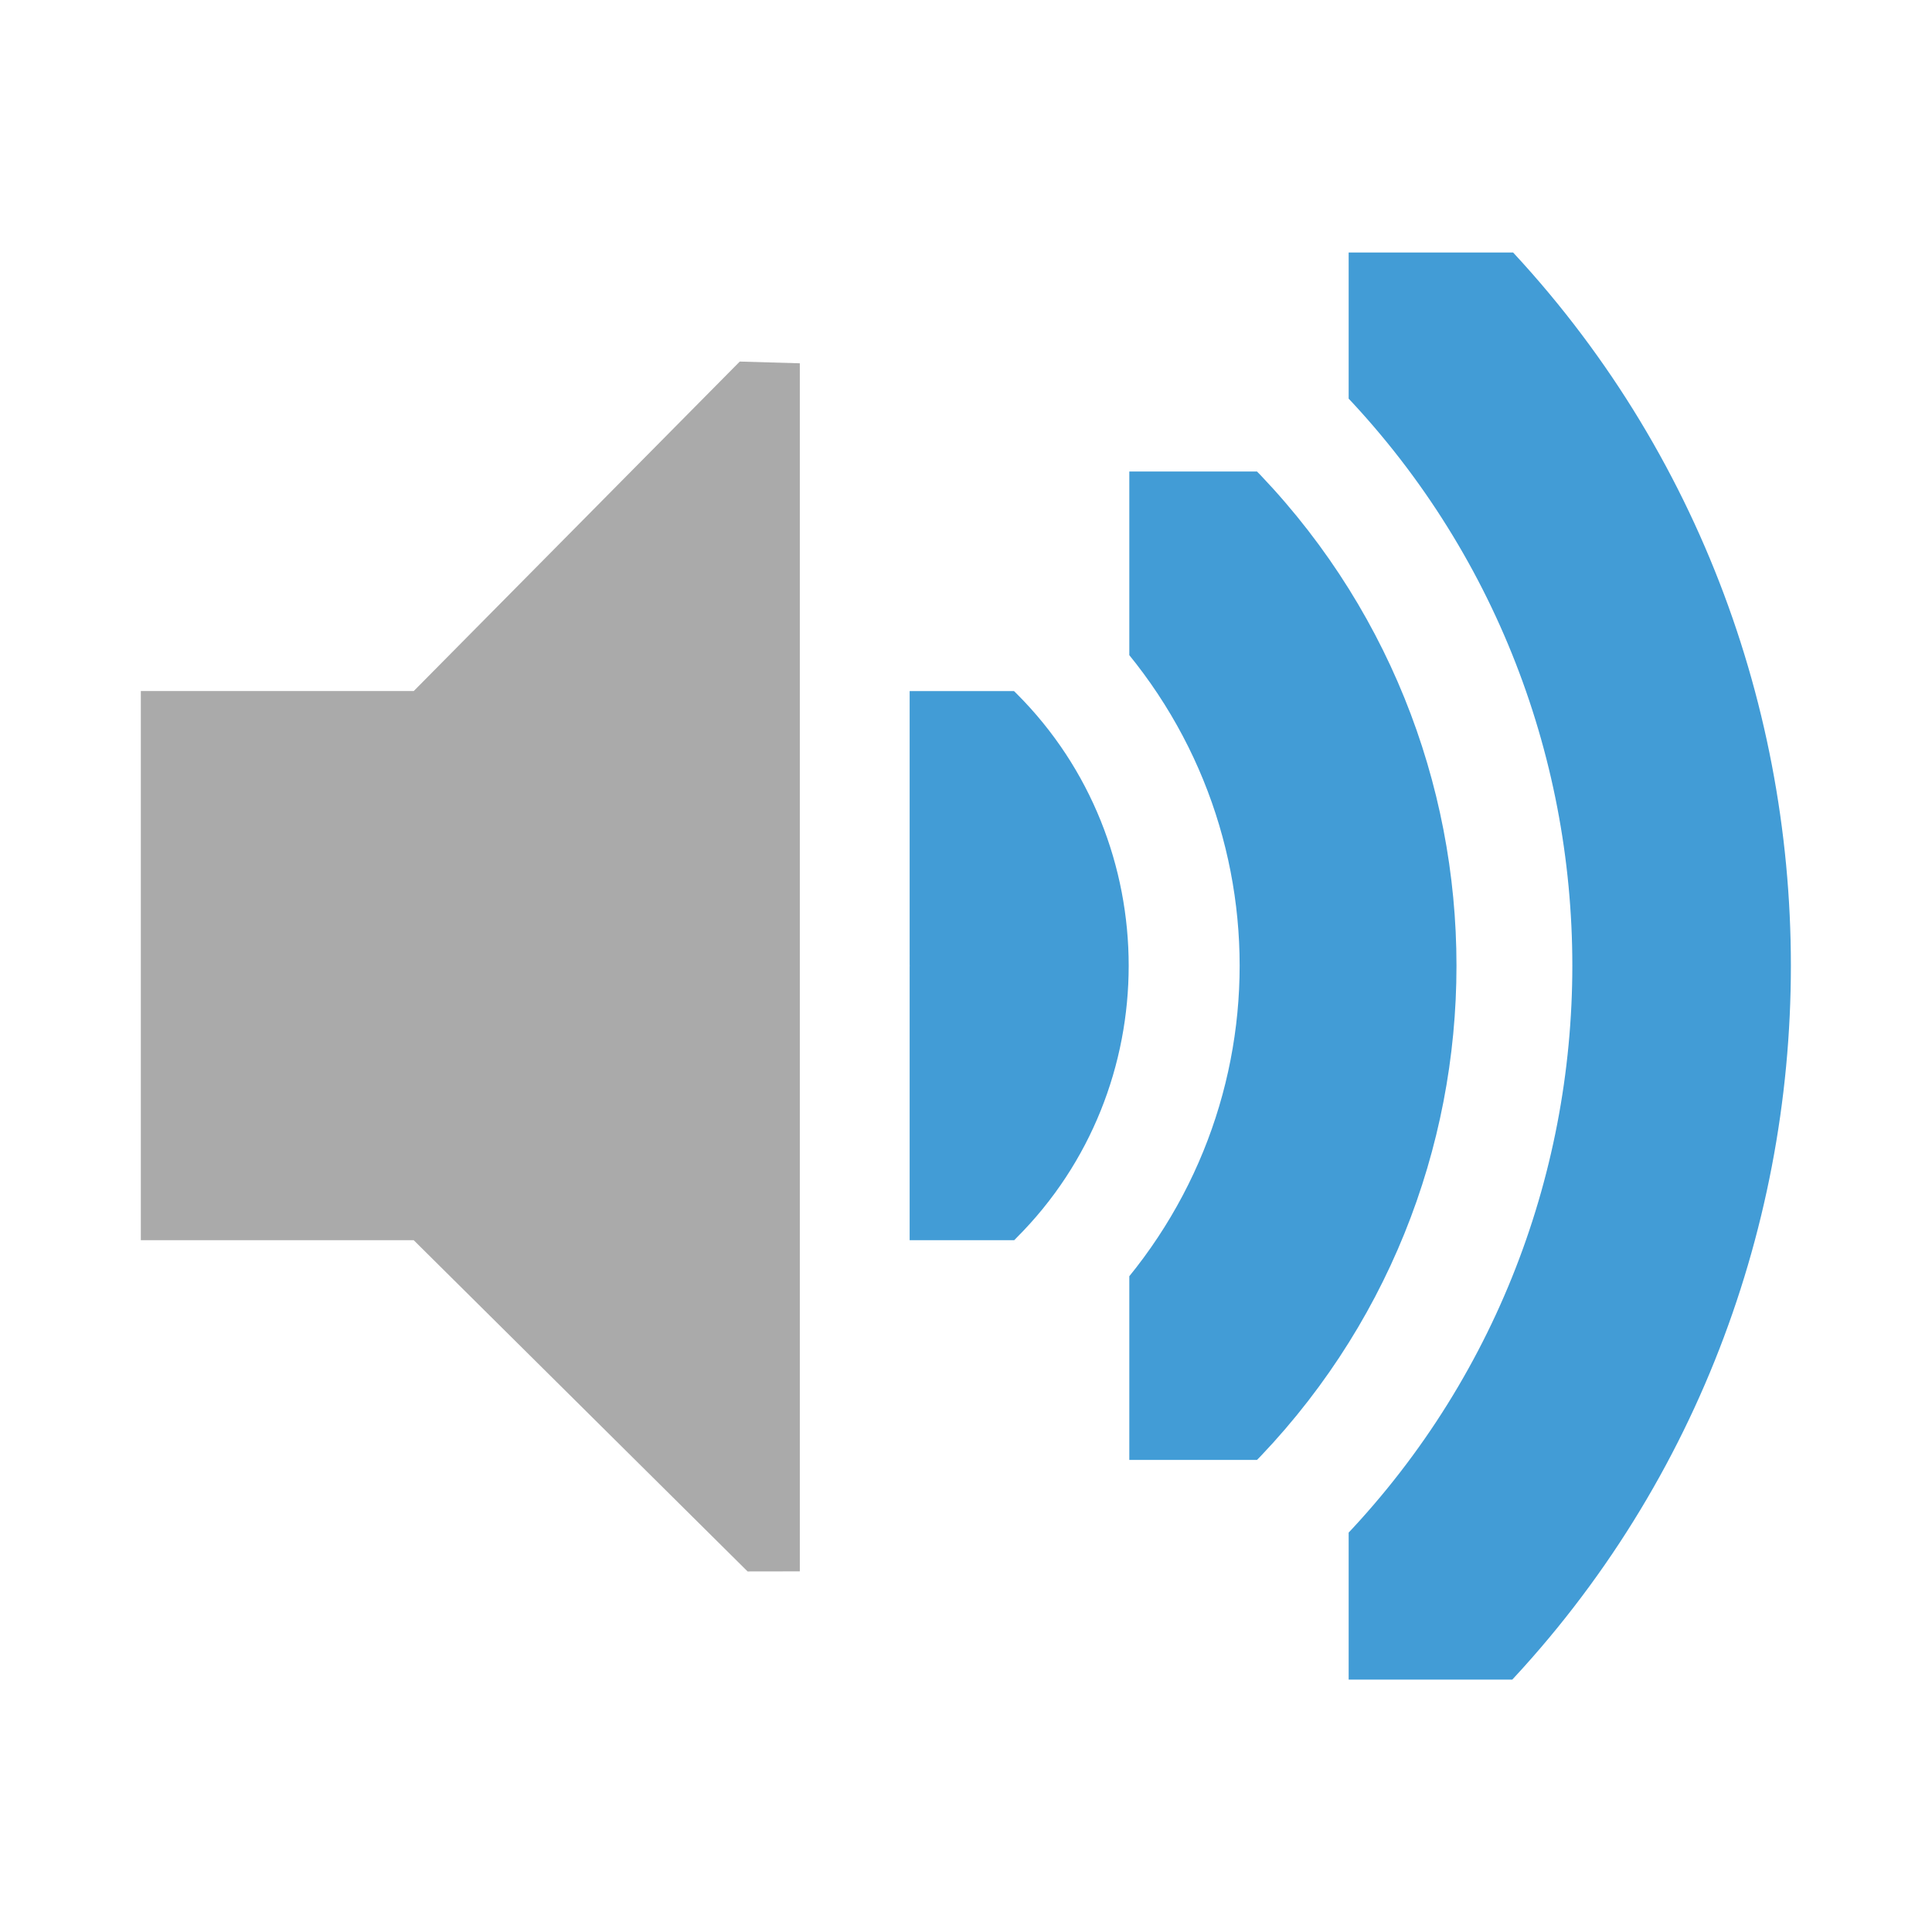
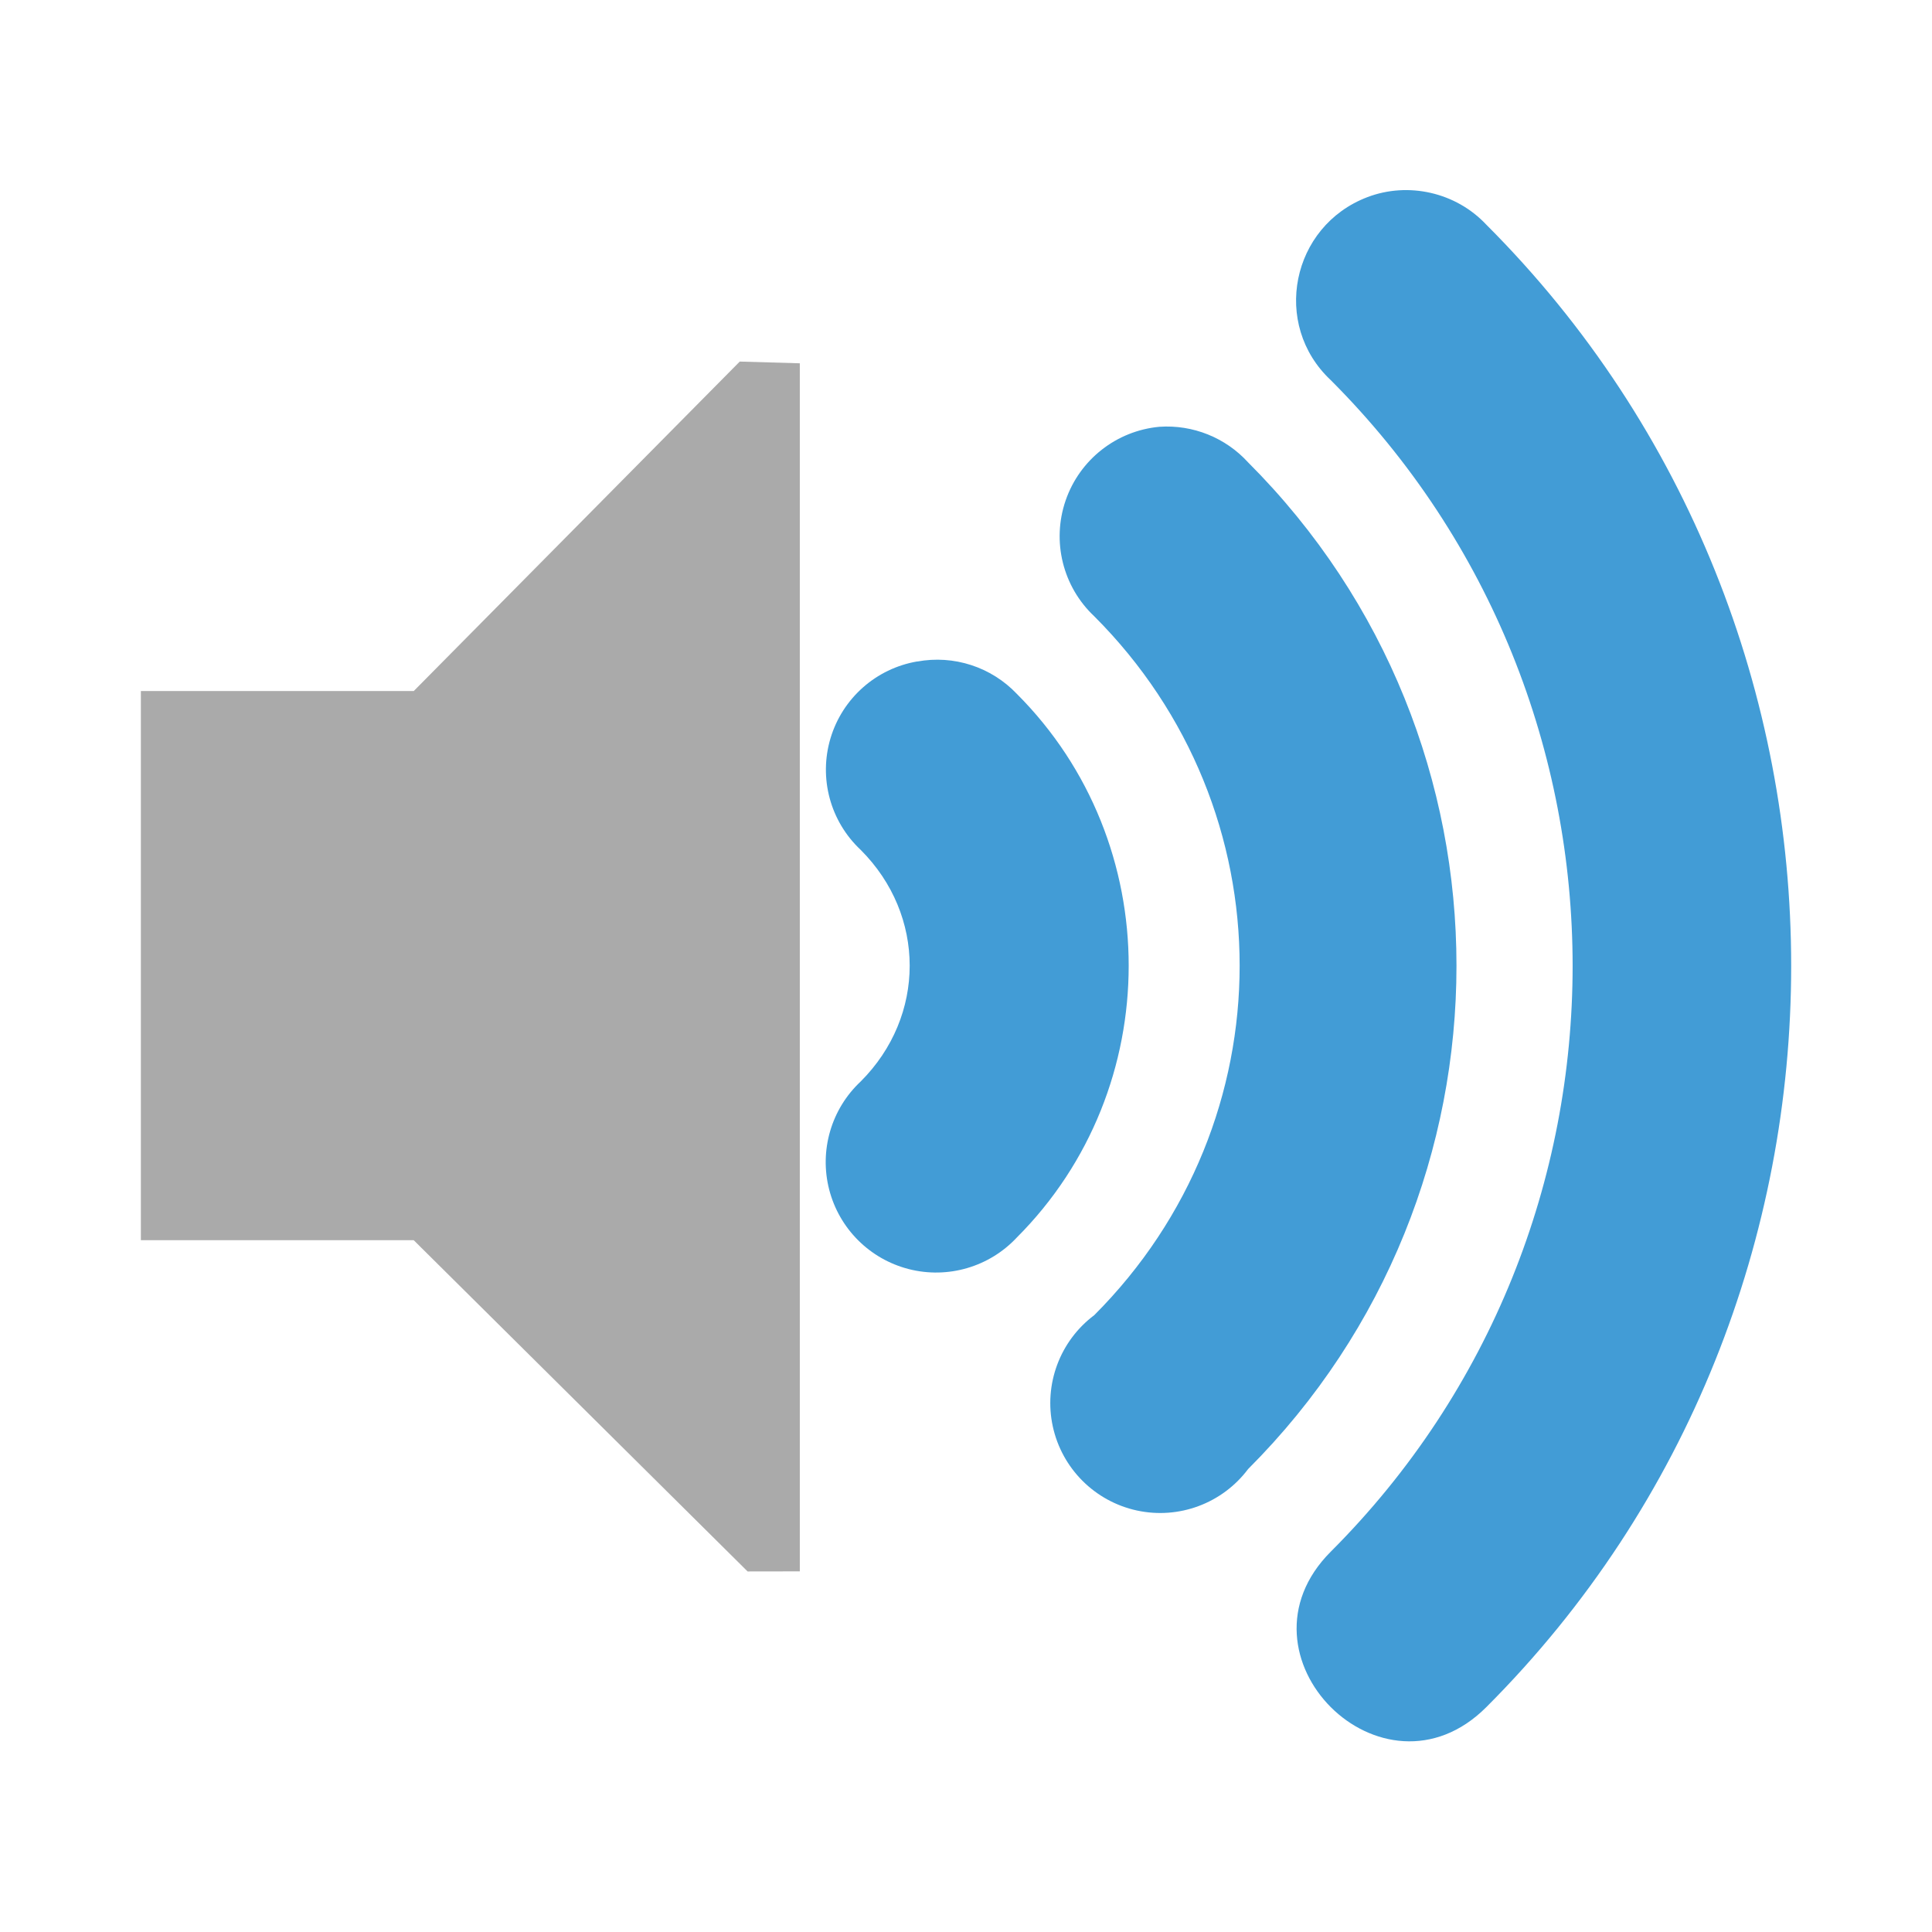
<svg xmlns="http://www.w3.org/2000/svg" width="48" version="1.1" height="48">
  <defs id="defs7386">
    <clipPath id="clipPath6279-3">
-       <rect width="3.825" x="26.85" y="220.75" height="6.375" style="fill:#bebebe;stroke:none;color:#bebebe;stroke-width:2" id="rect6281-9" />
+       <rect width="3.825" x="26.85" y="220.75" height="6.375" style="fill:#bebebe;color:#bebebe" id="rect6281-9" />
    </clipPath>
    <clipPath id="clipPath6265-334">
-       <rect width="2.898" x="26.966" y="221.33" height="5.216" style="fill:#bebebe;stroke:none;color:#bebebe;stroke-width:2" id="rect6267-61" />
+       <rect width="2.898" x="26.966" y="221.33" height="5.216" style="fill:#bebebe;color:#bebebe" id="rect6267-61" />
    </clipPath>
    <clipPath id="clipPath6259-5">
-       <rect width="1.876" x="26.999" y="221.502" height="4.873" style="fill:#bebebe;stroke:none;color:#bebebe;stroke-width:2" id="rect6261-61" />
+       <rect width="1.876" x="26.999" y="221.502" height="4.873" style="fill:#bebebe;color:#bebebe" id="rect6261-61" />
    </clipPath>
  </defs>
-   <g style="stroke:none;color:#000">
-     <g style="fill:#429cd6">
-       <path style="stroke-width:2.55;clip-path:url(#clipPath6279-3)" id="path3718" d="m 26.938,220.406 a 1.275,1.275 0 0,0 -0.656,2.188 c 0.758,0.758 0.758,1.93 0,2.688 a 1.282,1.282 0 1,0 1.812,1.812 c 1.732,-1.732 1.732,-4.58 0,-6.312 a 1.275,1.275 0 0,0 -1.156,-0.375 z " transform="matrix(2.14004,0,0,2.14004,-34.86019,-455.2442)" />
-       <path style="stroke-width:1.159;clip-path:url(#clipPath6265-334)" id="path3726" d="m 27.125,221.094 a 0.58,0.58 0 0,0 -0.344,1 c 1.023,1.023 1.023,2.664 0,3.688 a 0.58,0.58 0 1,0 0.812,0.812 c 1.466,-1.466 1.466,-3.846 0,-5.312 a 0.58,0.58 0 0,0 -0.469,-0.188 z " transform="matrix(4.708085,0,0,4.708085,-98.90083,-1030.326)" />
-       <path style="stroke-width:.75;clip-path:url(#clipPath6259-5)" id="path3728" d="m 27.062,221.312 a 0.375,0.375 0 0,0 -0.125,0.625 c 1.101,1.101 1.101,2.899 0,4 a 0.376,0.376 0 1,0 0.531,0.531 c 1.388,-1.388 1.388,-3.674 0,-5.062 a 0.375,0.375 0 0,0 -0.406,-0.094 z " transform="matrix(7.276142,0,0,7.276142,-162.9415,-1605.407)" />
-     </g>
-     <path style="fill:#aaa;color:#bebebe" id="path5491" d="m 3.5,17.169 6.779,0 8.1,-8.186 1.492,.043 0,30.014 -1.297,.002 -8.296,-8.23 -6.779,0 0,-13.643 z " />
+   <g style="fill:#429cd6;color:#000">
+     <path id="path3718" d="m 26.938,220.406 a 1.275,1.275 0 0,0 -0.656,2.188 c 0.758,0.758 0.758,1.93 0,2.688 a 1.282,1.282 0 1,0 1.812,1.812 c 1.732,-1.732 1.732,-4.58 0,-6.312 a 1.275,1.275 0 0,0 -1.156,-0.375 z " transform="matrix(2.14004,0,0,2.14004,-34.86019,-455.2442)" />
+     <path id="path3726" d="m 27.125,221.094 a 0.58,0.58 0 0 0 -0.344,1 c 1.023,1.023 1.023,2.664 0,3.688 a 0.58,0.58 0 1 0 0.812,0.812 c 1.466,-1.466 1.466,-3.846 0,-5.312 A 0.58,0.58 0 0 0 27.125,221.094 Z" transform="matrix(4.708085,0,0,4.708085,-98.90083,-1030.326)" />
+     <path id="path3728" d="m 26.938,221.938 c 1.101,1.101 1.101,2.899 0,4 -0.354,0.354 0.177,0.885 0.531,0.531 1.388,-1.388 1.388,-3.674 0,-5.062 -0.104,-0.111 -0.267,-0.147 -0.406,-0.094 -0.26,0.099 -0.328,0.435 -0.125,0.625 z" transform="matrix(7.276142,0,0,7.276142,-162.9415,-1605.407)" />
  </g>
+   <path style="fill:#aaa;color:#bebebe" id="path5491" d="m 3.5,17.169 h 6.779 l 8.1,-8.186 1.492,0.043 v 30.014 l -1.297,0.002 -8.296,-8.23 H 3.5 V 17.169 Z" />
</svg>
